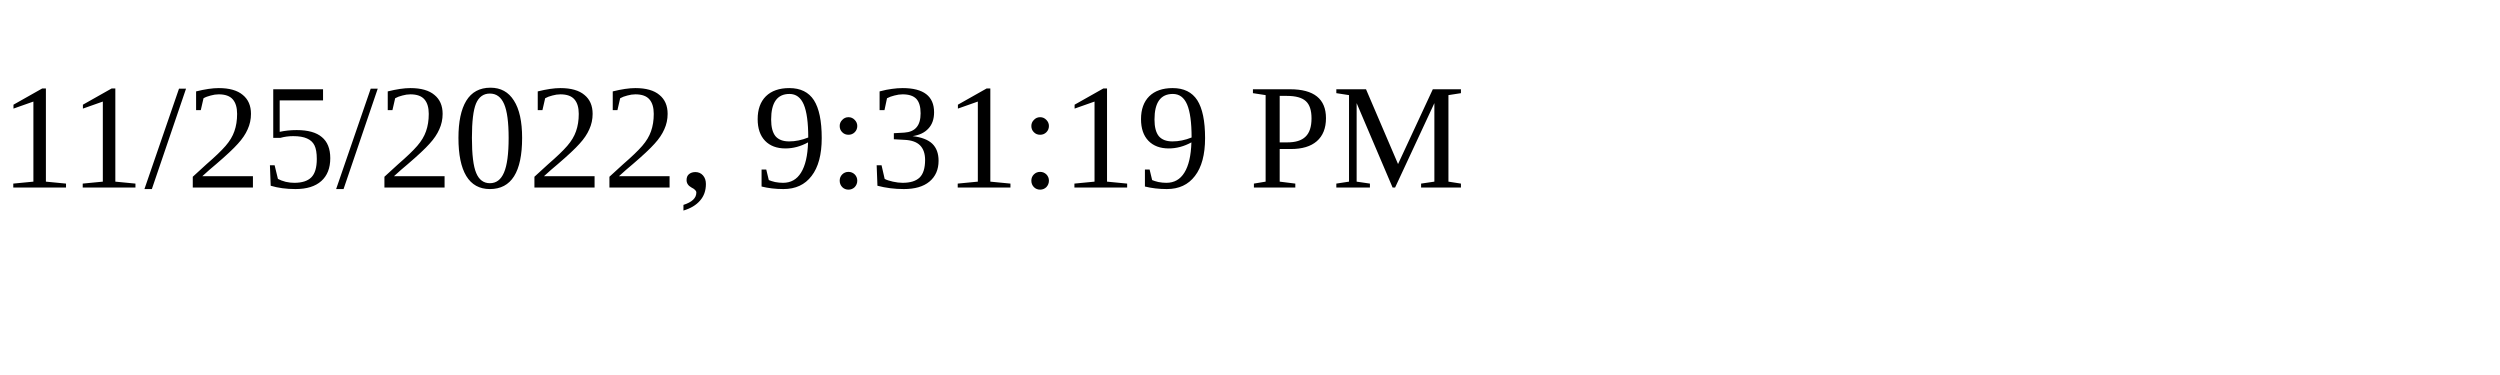
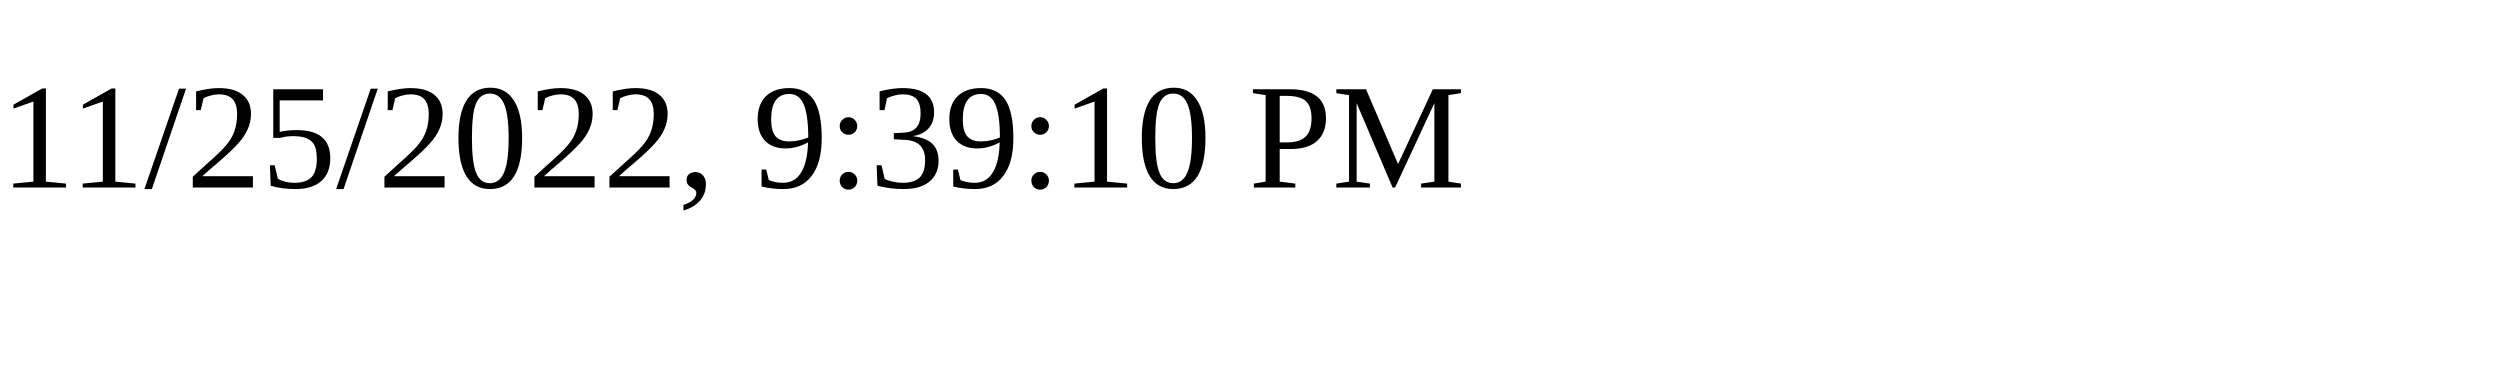
<svg xmlns="http://www.w3.org/2000/svg" height="30" width="200">
-   <text x="0" y="15">11/25/2022, 9:31:19 PM</text>
+   <text x="0" y="15">11/25/2022, 9:39:10 PM</text>
</svg>
